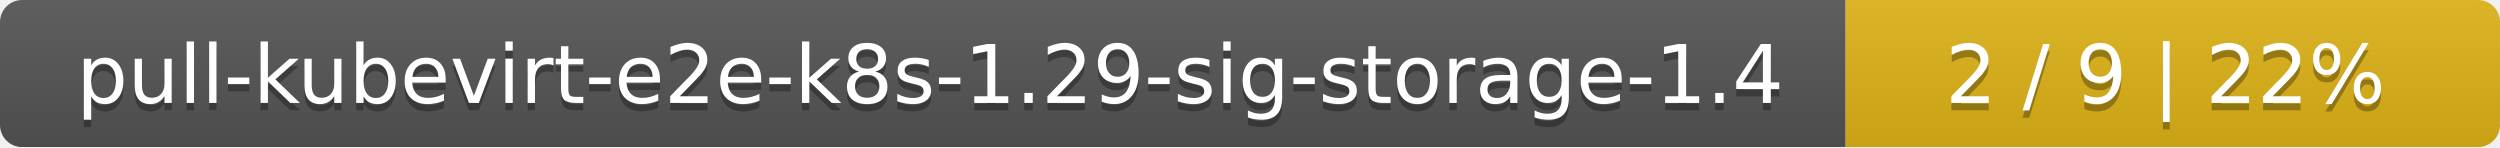
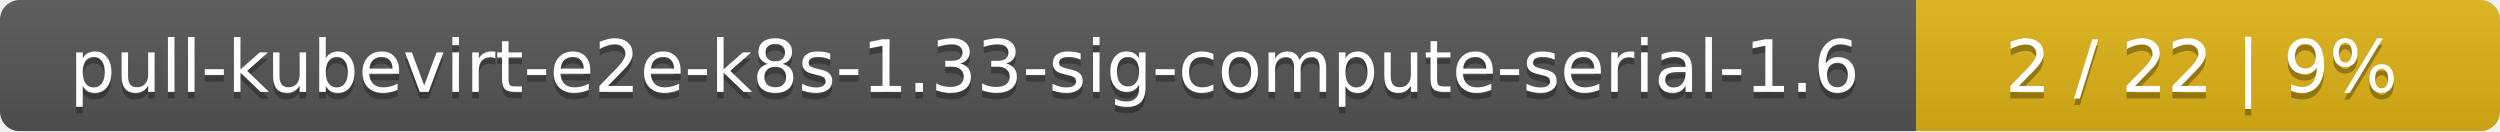
- <svg xmlns="http://www.w3.org/2000/svg" width="340" height="20">
+ <svg xmlns="http://www.w3.org/2000/svg" width="381" height="20">
  <linearGradient id="smooth" x2="0" y2="100%">
    <stop offset="0" stop-color="#bbb" stop-opacity=".1" />
    <stop offset="1" stop-opacity=".1" />
  </linearGradient>
  <mask id="round">
-     <rect width="340" height="20" rx="3" fill="#fff" />
+     <rect width="381" height="20" rx="3" fill="#fff" />
  </mask>
  <g mask="url(#round)">
-     <rect width="251" height="20" fill="#555" />
-     <rect x="251" width="89" height="20" fill="#dfb317" />
-     <rect width="340" height="20" fill="url(#smooth)" />
+     <rect width="292" height="20" fill="#555" />
+     <rect x="292" width="89" height="20" fill="#dfb317" />
+     <rect width="381" height="20" fill="url(#smooth)" />
  </g>
  <g fill="#fff" text-anchor="middle" font-family="DejaVu Sans,Verdana,Geneva,sans-serif" font-size="11">
-     <text x="126.5" y="15" fill="#010101" fill-opacity=".3">pull-kubevirt-e2e-k8s-1.29-sig-storage-1.4</text>
-     <text x="126.5" y="14">pull-kubevirt-e2e-k8s-1.29-sig-storage-1.4</text>
-     <text x="294.5" y="15" fill="#010101" fill-opacity=".3">2 / 9    |    22%</text>
-     <text x="294.5" y="14">2 / 9    |    22%</text>
+     <text x="147" y="15" fill="#010101" fill-opacity=".3">pull-kubevirt-e2e-k8s-1.33-sig-compute-serial-1.6</text>
+     <text x="147" y="14">pull-kubevirt-e2e-k8s-1.33-sig-compute-serial-1.6</text>
+     <text x="335.5" y="15" fill="#010101" fill-opacity=".3">2 / 22    |    9%</text>
+     <text x="335.5" y="14">2 / 22    |    9%</text>
  </g>
</svg>
